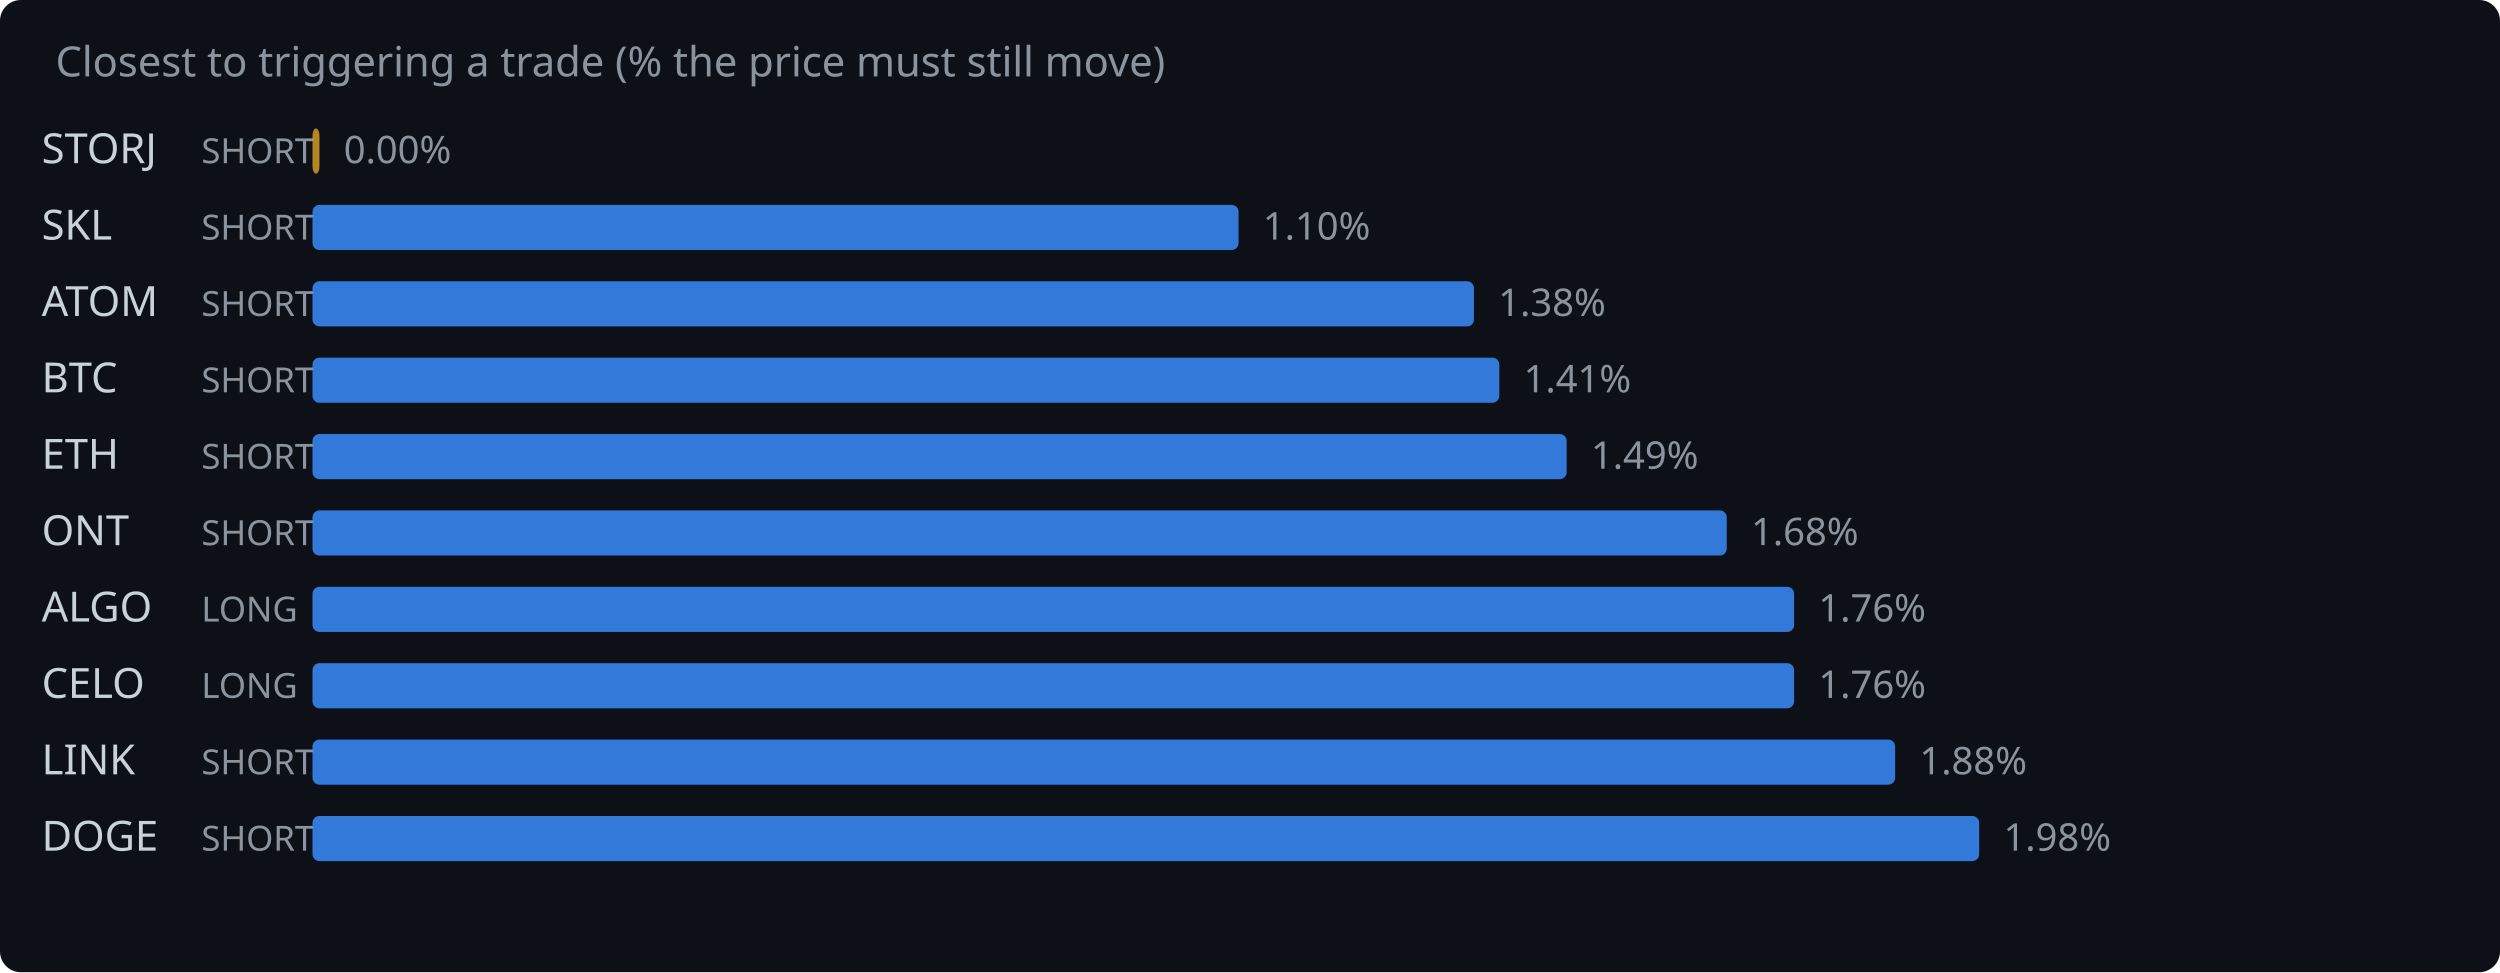
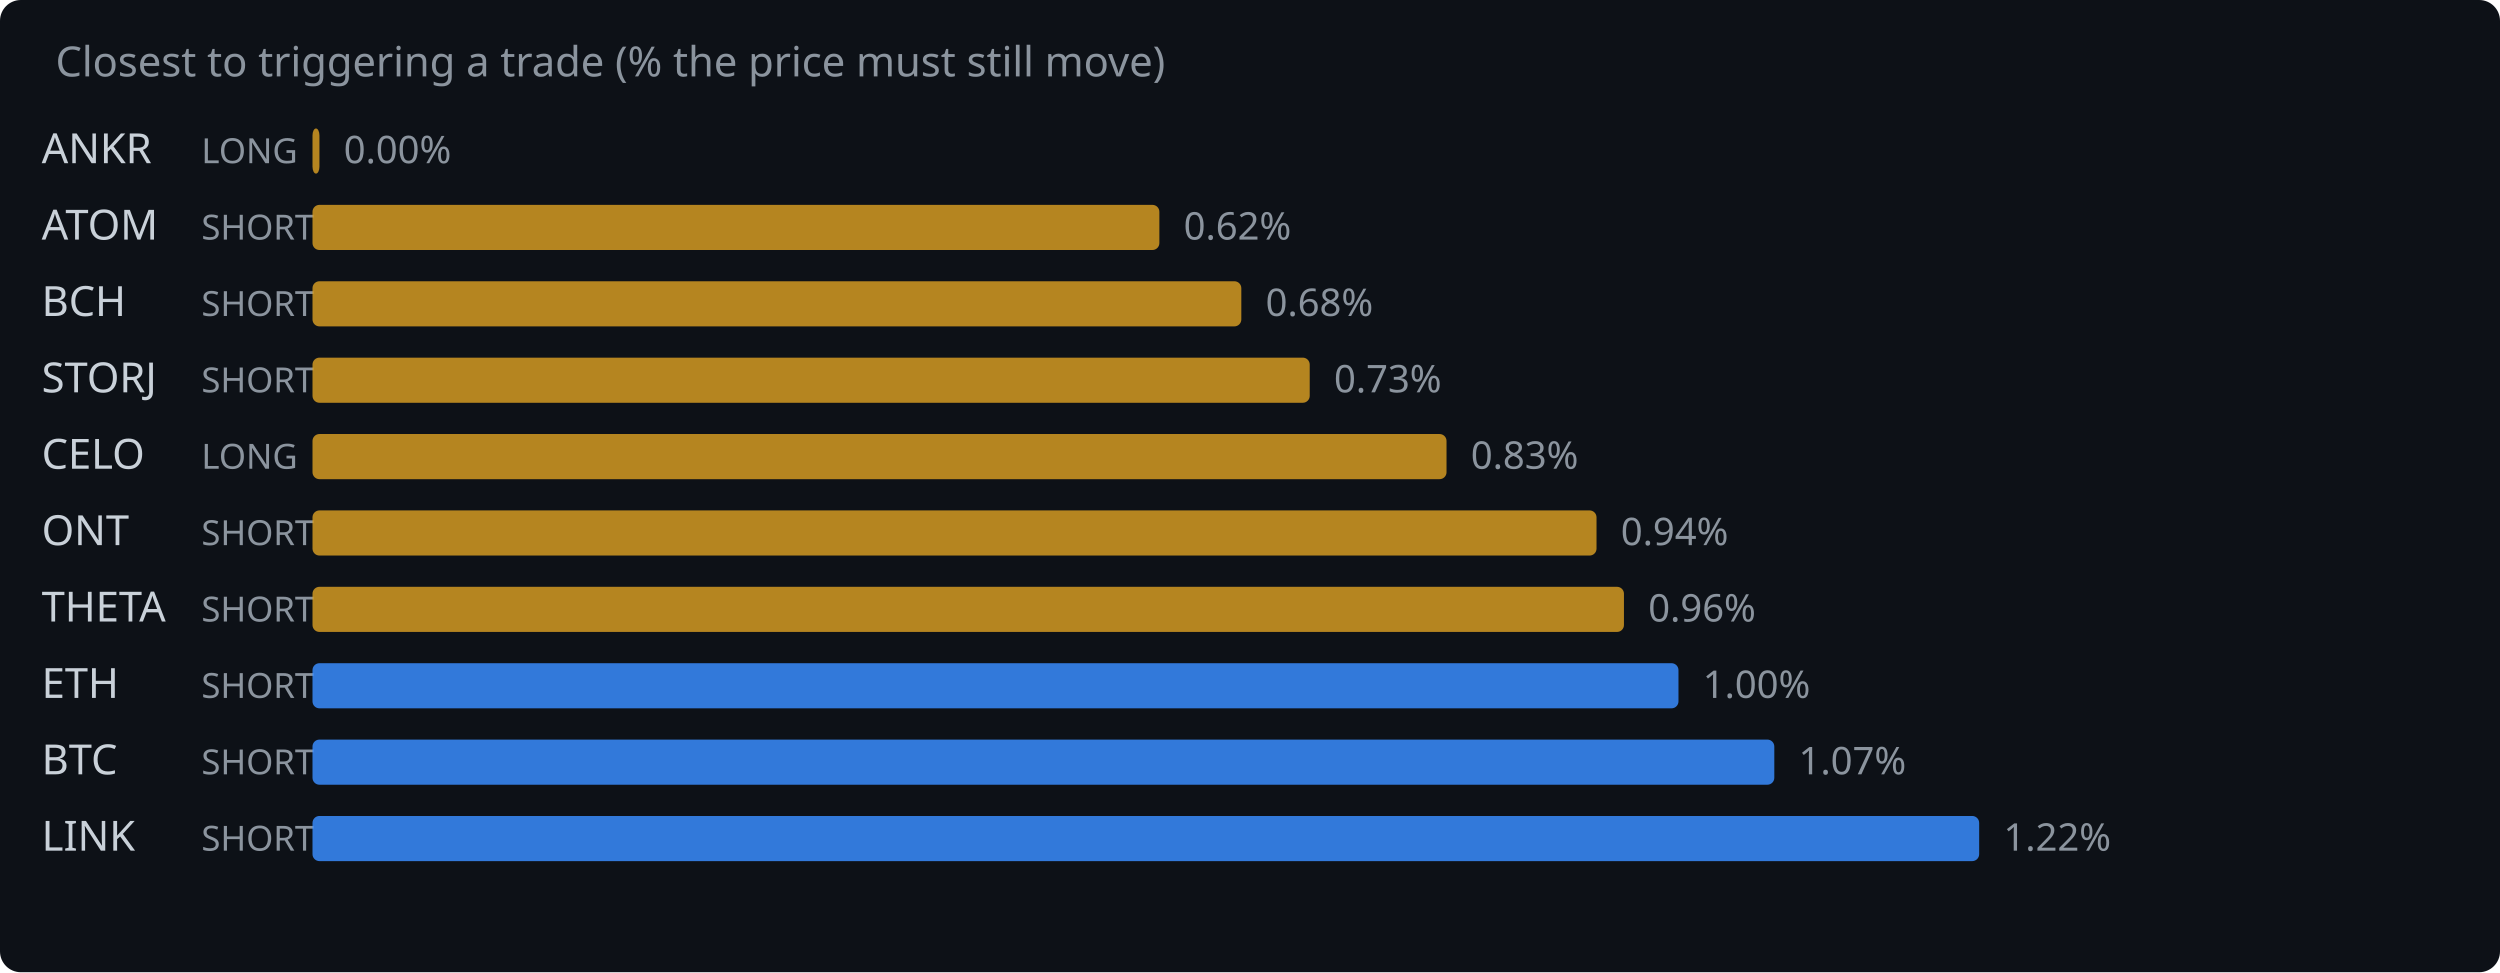
<svg xmlns="http://www.w3.org/2000/svg" width="720" height="280" viewBox="0 0 720 280">
  <rect width="720" height="280" fill="#0d1117" rx="6" />
  <text x="16" y="22" fill="#8b949e" font-family="system-ui,sans-serif" font-size="12">Closest to triggering a trade (% the price must still move)</text>
-   <text x="12" y="47" fill="#c9d1d9" font-family="system-ui,sans-serif" font-size="12">STORJ</text>
-   <text x="58" y="47" fill="#8b949e" font-family="system-ui,sans-serif" font-size="10">SHORT</text>
+   <text x="12" y="47" fill="#c9d1d9" font-family="system-ui,sans-serif" font-size="12">ANKR</text>
+   <text x="58" y="47" fill="#8b949e" font-family="system-ui,sans-serif" font-size="10">LONG</text>
  <rect x="90" y="37" width="2.0" height="13" rx="2" fill="#d29922" opacity="0.85" />
  <text x="99.0" y="47" fill="#8b949e" font-family="system-ui,sans-serif" font-size="11">0.00%</text>
-   <text x="12" y="69" fill="#c9d1d9" font-family="system-ui,sans-serif" font-size="12">SKL</text>
+   <text x="12" y="69" fill="#c9d1d9" font-family="system-ui,sans-serif" font-size="12">ATOM</text>
  <text x="58" y="69" fill="#8b949e" font-family="system-ui,sans-serif" font-size="10">SHORT</text>
-   <rect x="90" y="59" width="266.7" height="13" rx="2" fill="#388bfd" opacity="0.85" />
-   <text x="363.7" y="69" fill="#8b949e" font-family="system-ui,sans-serif" font-size="11">1.10%</text>
-   <text x="12" y="91" fill="#c9d1d9" font-family="system-ui,sans-serif" font-size="12">ATOM</text>
+   <rect x="90" y="59" width="243.9" height="13" rx="2" fill="#d29922" opacity="0.85" />
+   <text x="340.9" y="69" fill="#8b949e" font-family="system-ui,sans-serif" font-size="11">0.62%</text>
+   <text x="12" y="91" fill="#c9d1d9" font-family="system-ui,sans-serif" font-size="12">BCH</text>
  <text x="58" y="91" fill="#8b949e" font-family="system-ui,sans-serif" font-size="10">SHORT</text>
-   <rect x="90" y="81" width="334.5" height="13" rx="2" fill="#388bfd" opacity="0.85" />
-   <text x="431.5" y="91" fill="#8b949e" font-family="system-ui,sans-serif" font-size="11">1.38%</text>
-   <text x="12" y="113" fill="#c9d1d9" font-family="system-ui,sans-serif" font-size="12">BTC</text>
+   <rect x="90" y="81" width="267.5" height="13" rx="2" fill="#d29922" opacity="0.85" />
+   <text x="364.5" y="91" fill="#8b949e" font-family="system-ui,sans-serif" font-size="11">0.68%</text>
+   <text x="12" y="113" fill="#c9d1d9" font-family="system-ui,sans-serif" font-size="12">STORJ</text>
  <text x="58" y="113" fill="#8b949e" font-family="system-ui,sans-serif" font-size="10">SHORT</text>
-   <rect x="90" y="103" width="341.8" height="13" rx="2" fill="#388bfd" opacity="0.85" />
-   <text x="438.8" y="113" fill="#8b949e" font-family="system-ui,sans-serif" font-size="11">1.41%</text>
-   <text x="12" y="135" fill="#c9d1d9" font-family="system-ui,sans-serif" font-size="12">ETH</text>
-   <text x="58" y="135" fill="#8b949e" font-family="system-ui,sans-serif" font-size="10">SHORT</text>
-   <rect x="90" y="125" width="361.2" height="13" rx="2" fill="#388bfd" opacity="0.85" />
-   <text x="458.2" y="135" fill="#8b949e" font-family="system-ui,sans-serif" font-size="11">1.49%</text>
+   <rect x="90" y="103" width="287.2" height="13" rx="2" fill="#d29922" opacity="0.85" />
+   <text x="384.2" y="113" fill="#8b949e" font-family="system-ui,sans-serif" font-size="11">0.73%</text>
+   <text x="12" y="135" fill="#c9d1d9" font-family="system-ui,sans-serif" font-size="12">CELO</text>
+   <text x="58" y="135" fill="#8b949e" font-family="system-ui,sans-serif" font-size="10">LONG</text>
+   <rect x="90" y="125" width="326.6" height="13" rx="2" fill="#d29922" opacity="0.85" />
+   <text x="423.6" y="135" fill="#8b949e" font-family="system-ui,sans-serif" font-size="11">0.83%</text>
  <text x="12" y="157" fill="#c9d1d9" font-family="system-ui,sans-serif" font-size="12">ONT</text>
  <text x="58" y="157" fill="#8b949e" font-family="system-ui,sans-serif" font-size="10">SHORT</text>
-   <rect x="90" y="147" width="407.3" height="13" rx="2" fill="#388bfd" opacity="0.85" />
-   <text x="504.3" y="157" fill="#8b949e" font-family="system-ui,sans-serif" font-size="11">1.68%</text>
-   <text x="12" y="179" fill="#c9d1d9" font-family="system-ui,sans-serif" font-size="12">ALGO</text>
-   <text x="58" y="179" fill="#8b949e" font-family="system-ui,sans-serif" font-size="10">LONG</text>
-   <rect x="90" y="169" width="426.7" height="13" rx="2" fill="#388bfd" opacity="0.85" />
-   <text x="523.7" y="179" fill="#8b949e" font-family="system-ui,sans-serif" font-size="11">1.76%</text>
-   <text x="12" y="201" fill="#c9d1d9" font-family="system-ui,sans-serif" font-size="12">CELO</text>
-   <text x="58" y="201" fill="#8b949e" font-family="system-ui,sans-serif" font-size="10">LONG</text>
-   <rect x="90" y="191" width="426.7" height="13" rx="2" fill="#388bfd" opacity="0.85" />
-   <text x="523.7" y="201" fill="#8b949e" font-family="system-ui,sans-serif" font-size="11">1.76%</text>
-   <text x="12" y="223" fill="#c9d1d9" font-family="system-ui,sans-serif" font-size="12">LINK</text>
+   <rect x="90" y="147" width="369.8" height="13" rx="2" fill="#d29922" opacity="0.85" />
+   <text x="466.8" y="157" fill="#8b949e" font-family="system-ui,sans-serif" font-size="11">0.94%</text>
+   <text x="12" y="179" fill="#c9d1d9" font-family="system-ui,sans-serif" font-size="12">THETA</text>
+   <text x="58" y="179" fill="#8b949e" font-family="system-ui,sans-serif" font-size="10">SHORT</text>
+   <rect x="90" y="169" width="377.7" height="13" rx="2" fill="#d29922" opacity="0.85" />
+   <text x="474.7" y="179" fill="#8b949e" font-family="system-ui,sans-serif" font-size="11">0.96%</text>
+   <text x="12" y="201" fill="#c9d1d9" font-family="system-ui,sans-serif" font-size="12">ETH</text>
+   <text x="58" y="201" fill="#8b949e" font-family="system-ui,sans-serif" font-size="10">SHORT</text>
+   <rect x="90" y="191" width="393.4" height="13" rx="2" fill="#388bfd" opacity="0.85" />
+   <text x="490.4" y="201" fill="#8b949e" font-family="system-ui,sans-serif" font-size="11">1.00%</text>
+   <text x="12" y="223" fill="#c9d1d9" font-family="system-ui,sans-serif" font-size="12">BTC</text>
  <text x="58" y="223" fill="#8b949e" font-family="system-ui,sans-serif" font-size="10">SHORT</text>
-   <rect x="90" y="213" width="455.8" height="13" rx="2" fill="#388bfd" opacity="0.85" />
-   <text x="552.8" y="223" fill="#8b949e" font-family="system-ui,sans-serif" font-size="11">1.88%</text>
-   <text x="12" y="245" fill="#c9d1d9" font-family="system-ui,sans-serif" font-size="12">DOGE</text>
+   <rect x="90" y="213" width="421.0" height="13" rx="2" fill="#388bfd" opacity="0.85" />
+   <text x="518.0" y="223" fill="#8b949e" font-family="system-ui,sans-serif" font-size="11">1.07%</text>
+   <text x="12" y="245" fill="#c9d1d9" font-family="system-ui,sans-serif" font-size="12">LINK</text>
  <text x="58" y="245" fill="#8b949e" font-family="system-ui,sans-serif" font-size="10">SHORT</text>
  <rect x="90" y="235" width="480.0" height="13" rx="2" fill="#388bfd" opacity="0.85" />
-   <text x="577.0" y="245" fill="#8b949e" font-family="system-ui,sans-serif" font-size="11">1.98%</text>
+   <text x="577.0" y="245" fill="#8b949e" font-family="system-ui,sans-serif" font-size="11">1.22%</text>
</svg>
